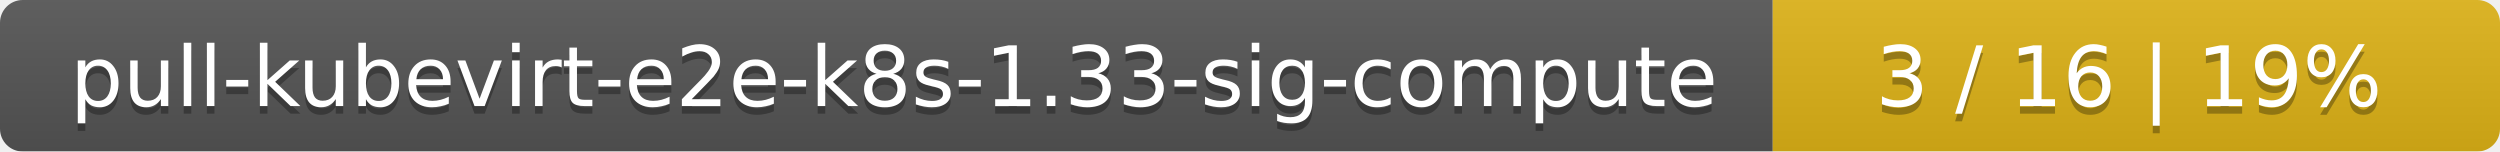
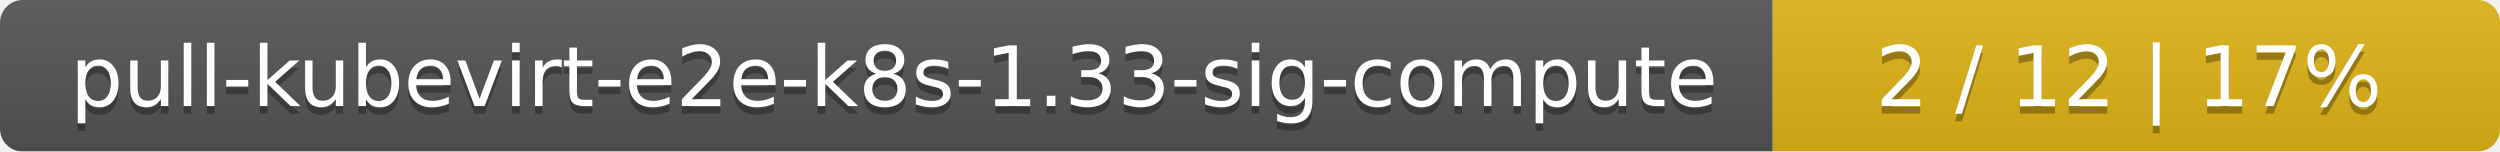
<svg xmlns="http://www.w3.org/2000/svg" width="330" height="20">
  <linearGradient id="smooth" x2="0" y2="100%">
    <stop offset="0" stop-color="#bbb" stop-opacity=".1" />
    <stop offset="1" stop-opacity=".1" />
  </linearGradient>
  <mask id="round">
    <rect width="330" height="20" rx="3" fill="#fff" />
  </mask>
  <g mask="url(#round)">
    <rect width="234" height="20" fill="#555" />
    <rect x="234" width="96" height="20" fill="#dfb317" />
    <rect width="330" height="20" fill="url(#smooth)" />
  </g>
  <g fill="#fff" text-anchor="middle" font-family="DejaVu Sans,Verdana,Geneva,sans-serif" font-size="11">
    <text x="118" y="15" fill="#010101" fill-opacity=".3">pull-kubevirt-e2e-k8s-1.33-sig-compute</text>
    <text x="118" y="14">pull-kubevirt-e2e-k8s-1.33-sig-compute</text>
-     <text x="281" y="15" fill="#010101" fill-opacity=".3">3 / 16    |    19%</text>
-     <text x="281" y="14">3 / 16    |    19%</text>
+     <text x="281" y="15" fill="#010101" fill-opacity=".3">2 / 12    |    17%</text>
+     <text x="281" y="14">2 / 12    |    17%</text>
  </g>
</svg>
